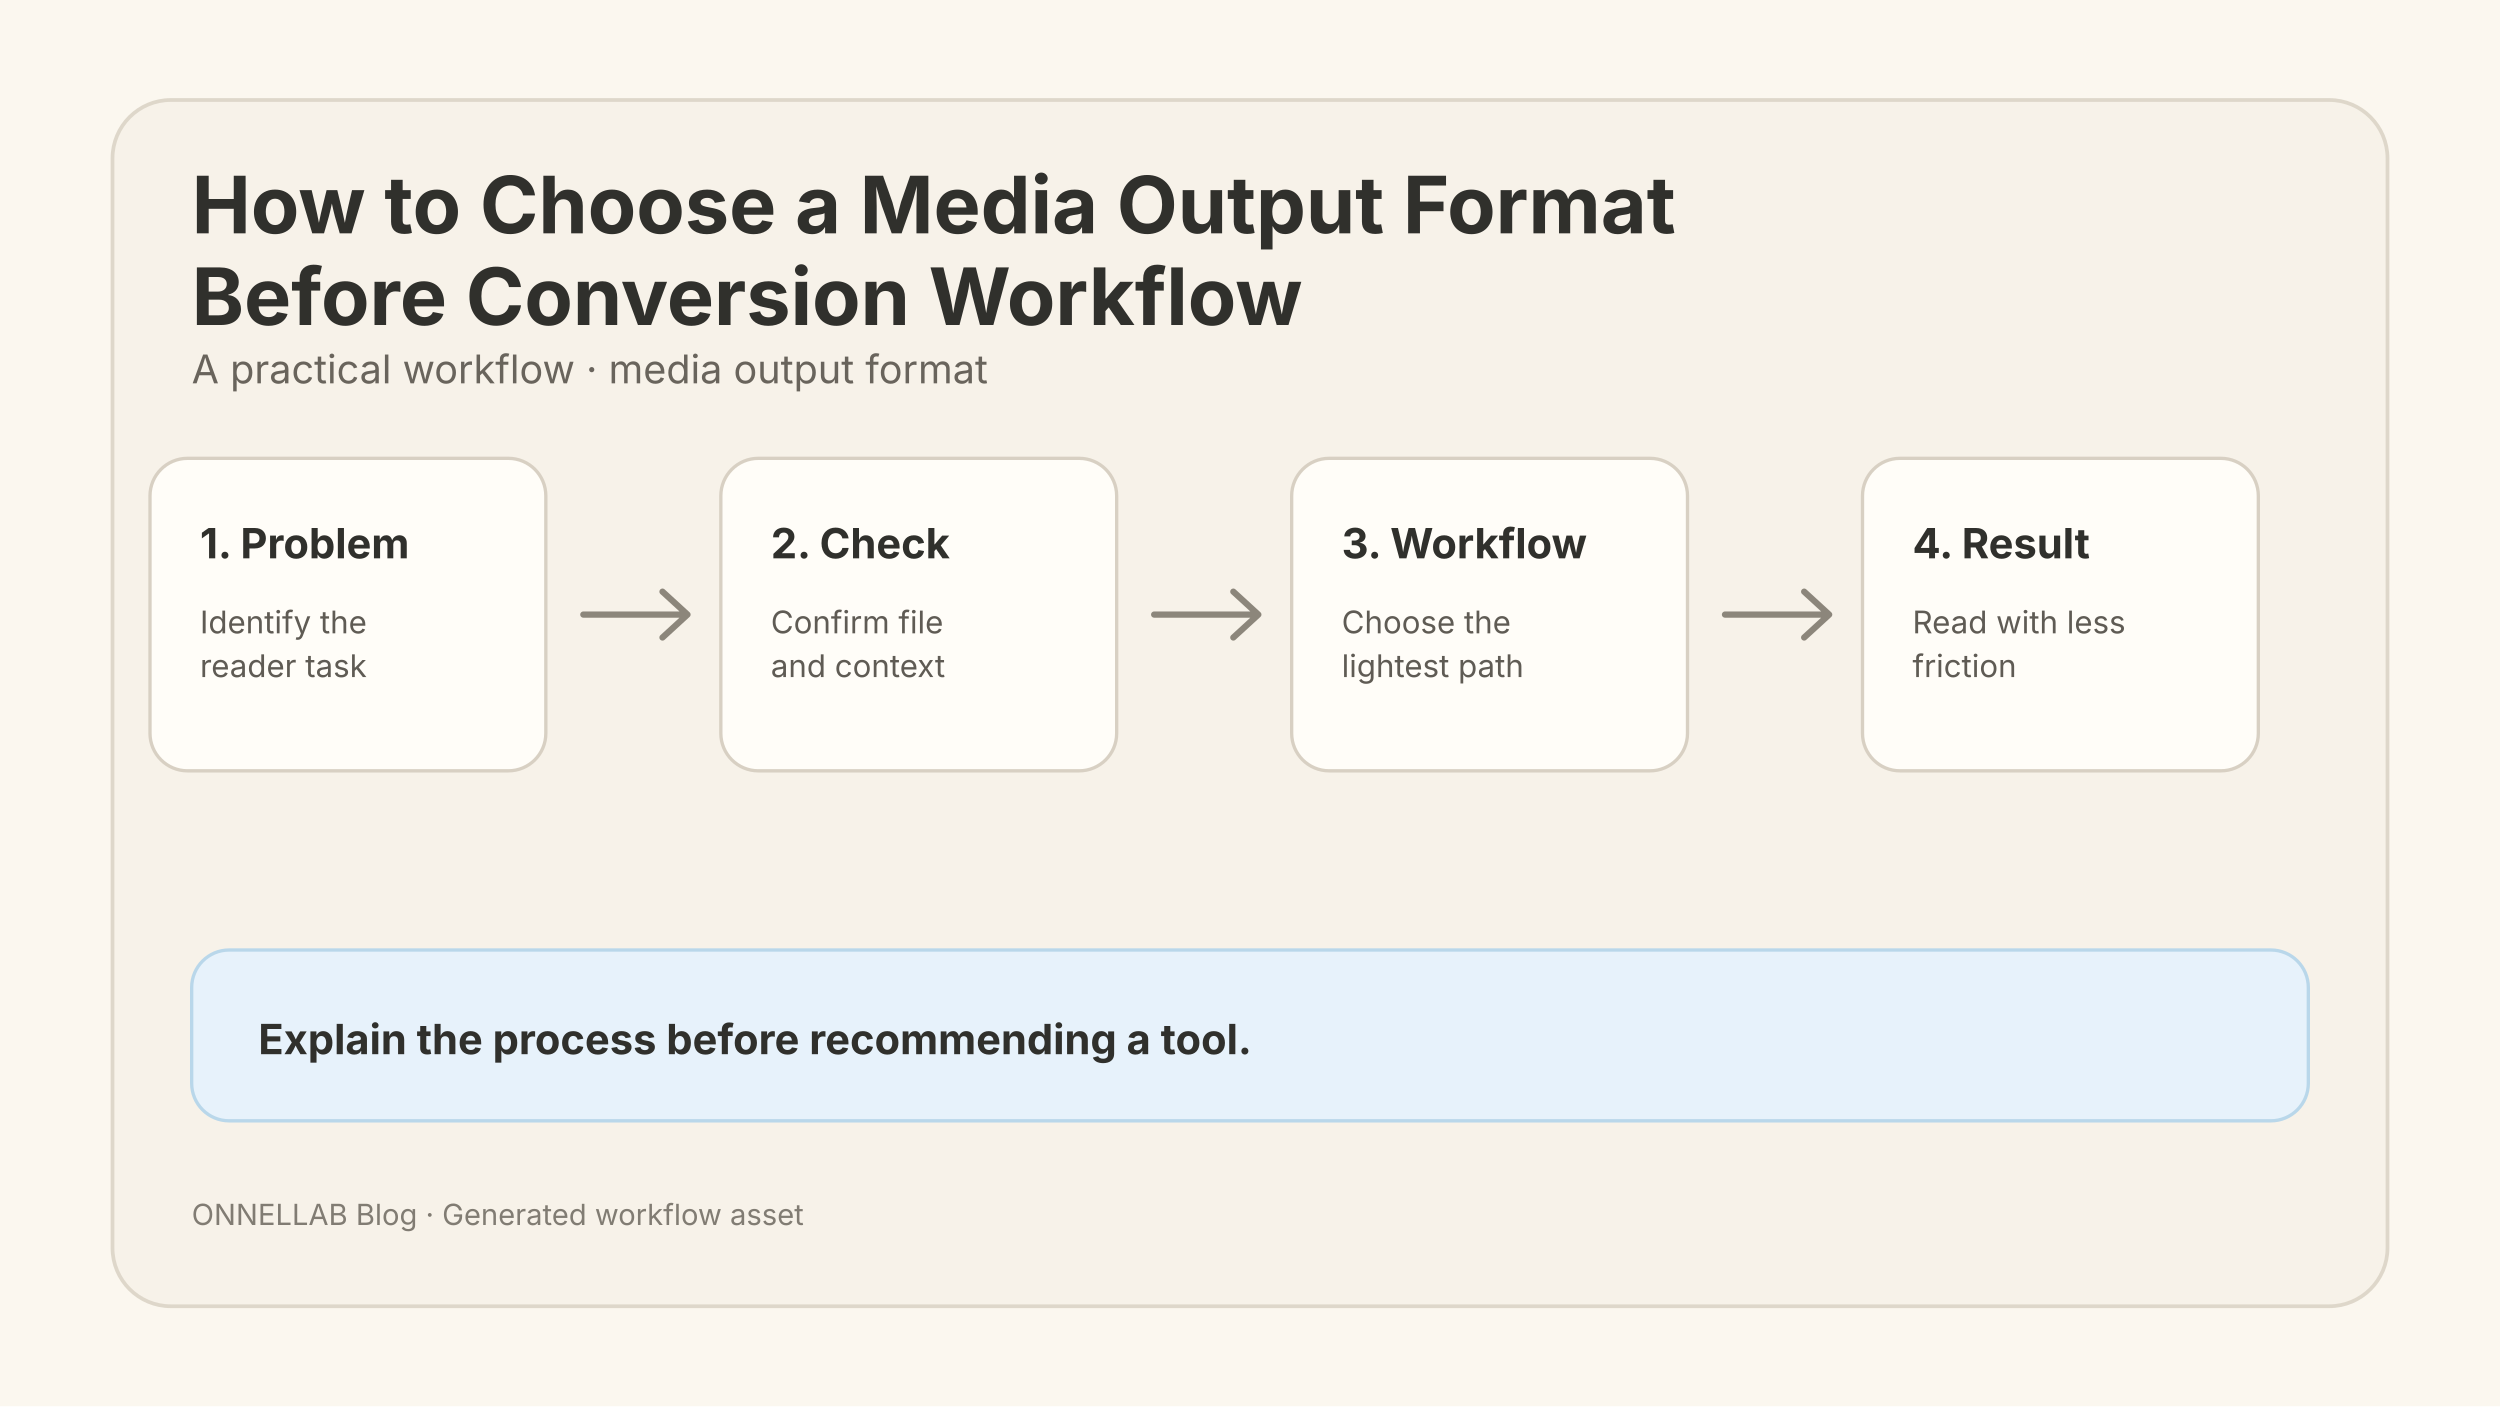
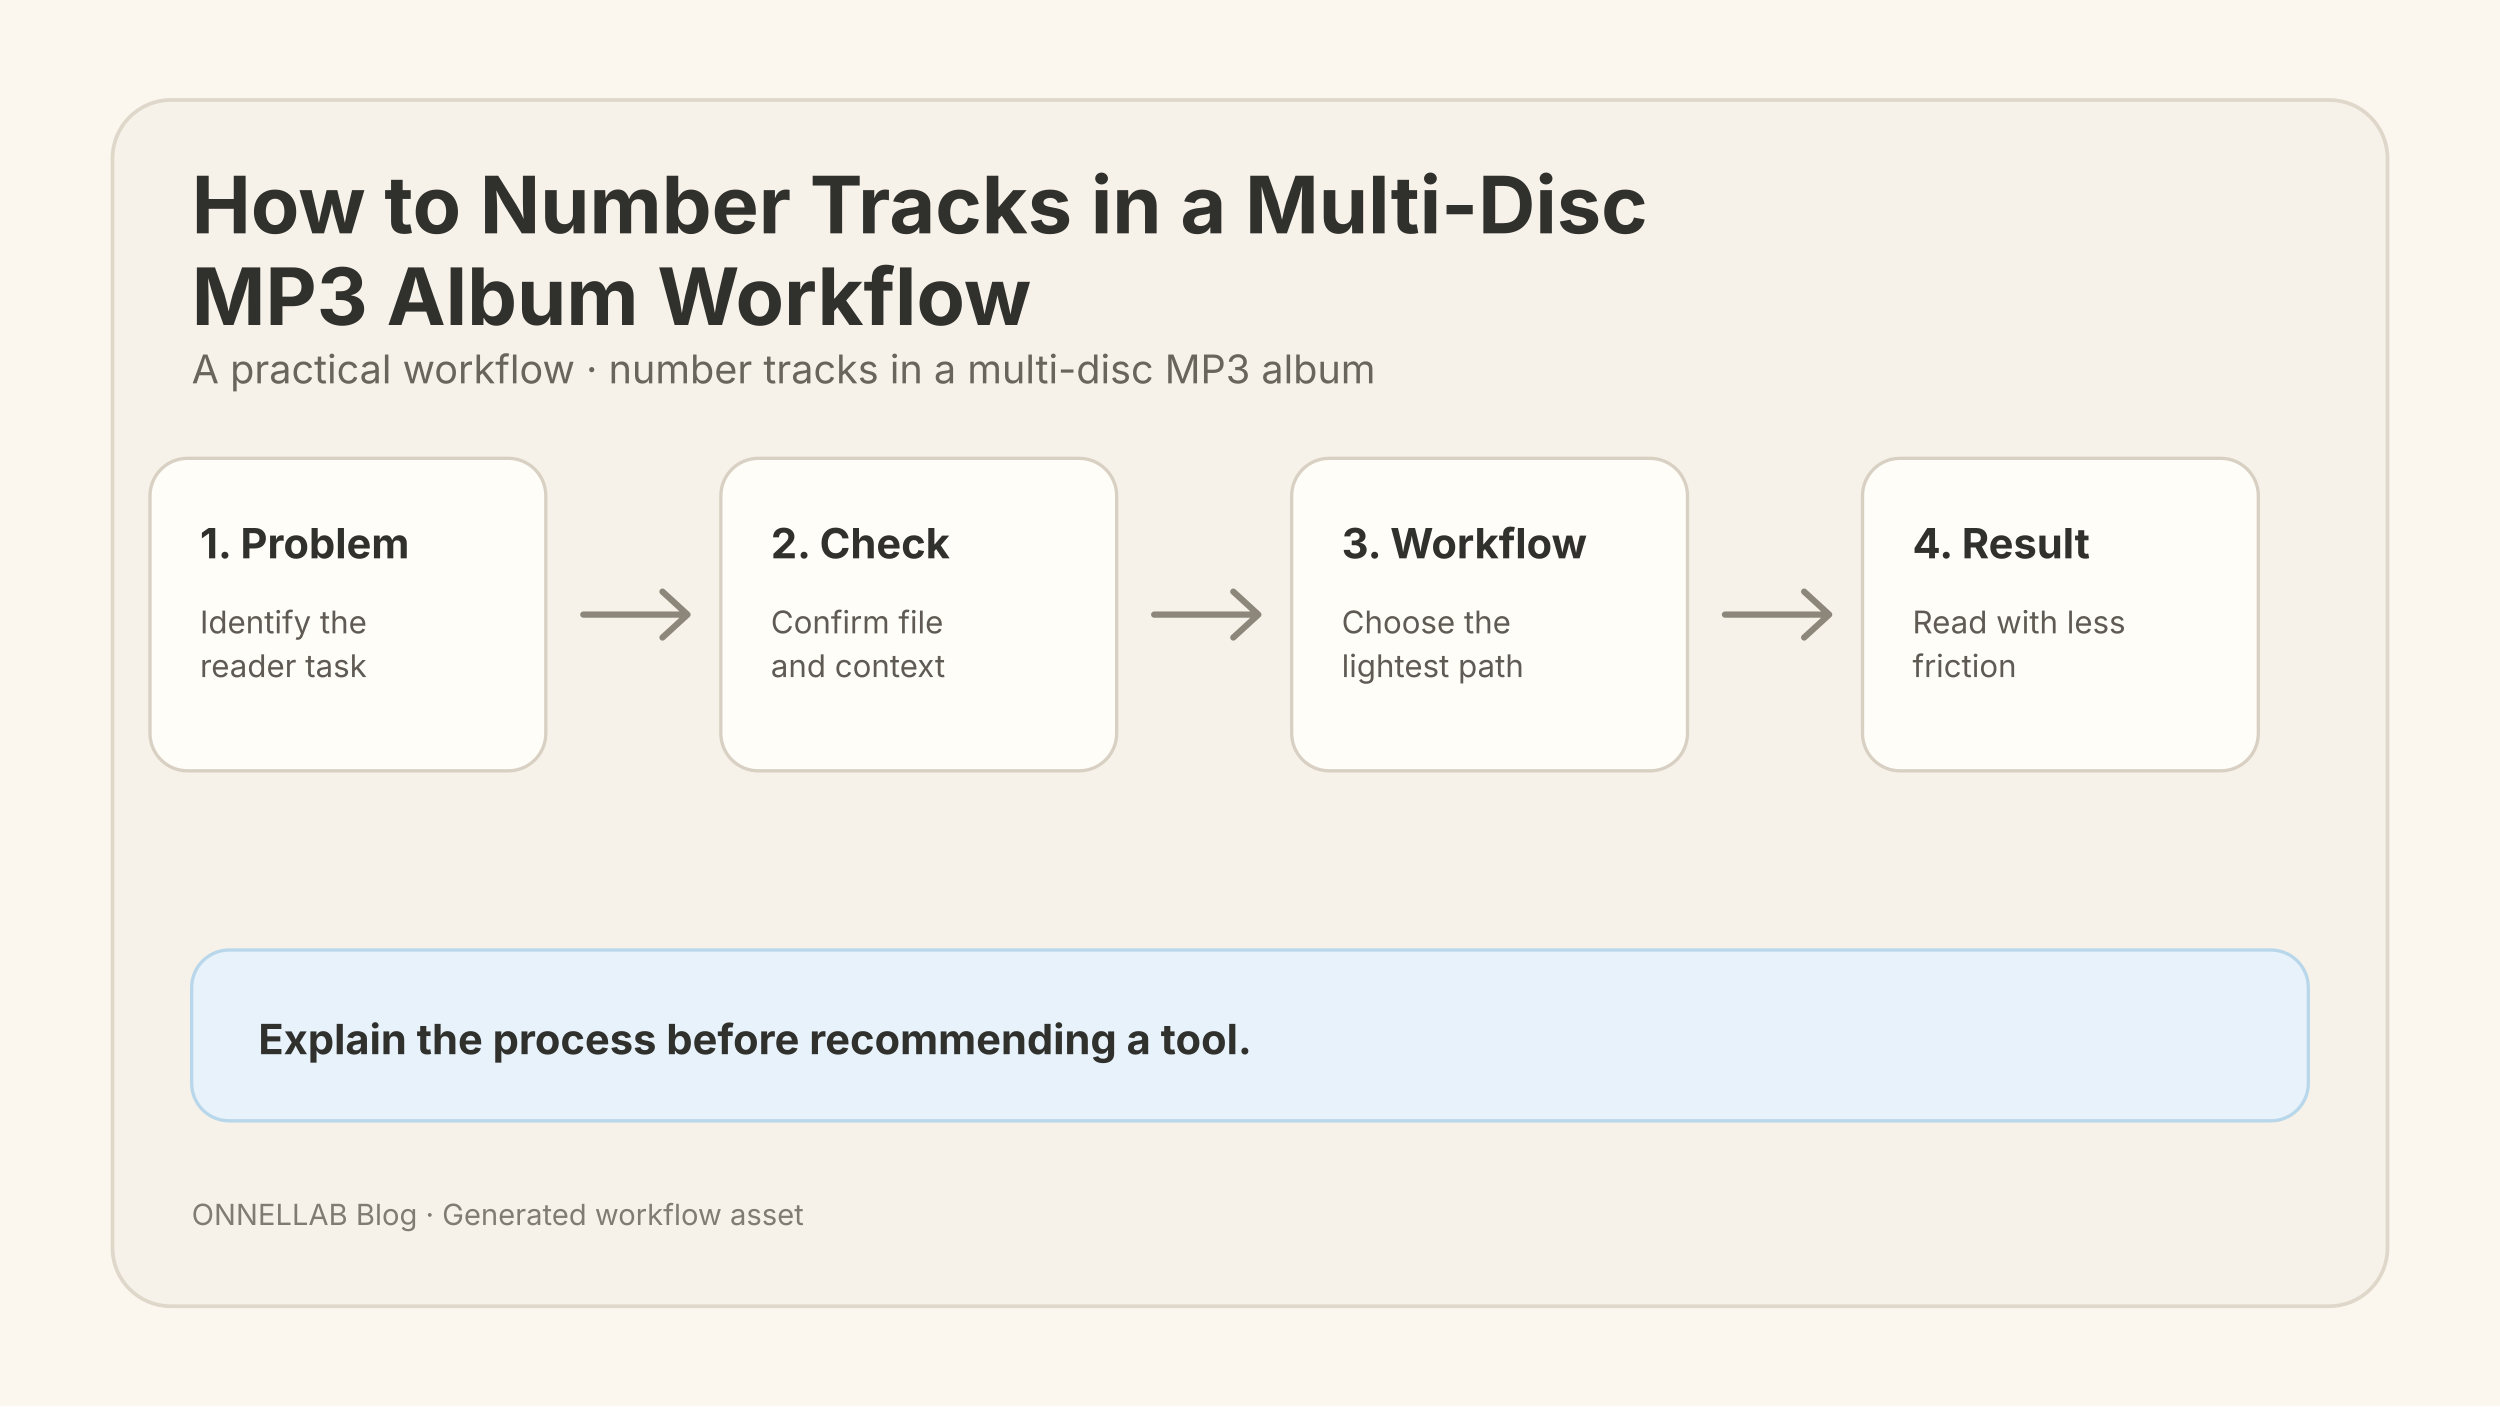
<svg xmlns="http://www.w3.org/2000/svg" width="1200" height="675" viewBox="0 0 1200 675" role="img" aria-labelledby="title desc">
  <rect width="1200" height="675" fill="#fbf7ef" />
  <rect x="54" y="48" width="1092" height="579" rx="28" fill="#f7f2e9" stroke="#ded7ca" stroke-width="1.8" />
  <text fill="#30302c" font-family="Pretendard, SUIT, Noto Sans KR, Apple SD Gothic Neo, Inter, system-ui, sans-serif" font-size="38" font-weight="680">
-     <tspan x="92" y="112">How to Choose a Media Output Format</tspan>
-     <tspan x="92" y="156">Before Conversion Workflow</tspan>
+     <tspan x="92" y="112">How to Number Tracks in a Multi-Disc</tspan>
+     <tspan x="92" y="156">MP3 Album Workflow</tspan>
  </text>
  <text fill="#69645c" font-family="Pretendard, SUIT, Noto Sans KR, Apple SD Gothic Neo, Inter, system-ui, sans-serif" font-size="19">
-     <tspan x="92" y="184">A practical workflow · media output format</tspan>
+     <tspan x="92" y="184">A practical workflow · number tracks in a multi-disc MP3 album</tspan>
  </text>
  <g transform="translate(72 220)">
    <rect width="190" height="150" rx="18" fill="#fffdf8" stroke="#d8d0c3" stroke-width="1.6" />
    <text x="24" y="48" fill="#30302c" font-family="Pretendard, SUIT, Noto Sans KR, Apple SD Gothic Neo, Inter, system-ui, sans-serif" font-size="20" font-weight="650">1. Problem</text>
    <text fill="#5f5b54" font-family="Pretendard, SUIT, Noto Sans KR, Apple SD Gothic Neo, Inter, system-ui, sans-serif" font-size="15">
      <tspan x="24" y="84">Identify the</tspan>
      <tspan x="24" y="105">reader task</tspan>
    </text>
  </g>
  <g transform="translate(346 220)">
    <rect width="190" height="150" rx="18" fill="#fffdf8" stroke="#d8d0c3" stroke-width="1.6" />
    <text x="24" y="48" fill="#30302c" font-family="Pretendard, SUIT, Noto Sans KR, Apple SD Gothic Neo, Inter, system-ui, sans-serif" font-size="20" font-weight="650">2. Check</text>
    <text fill="#5f5b54" font-family="Pretendard, SUIT, Noto Sans KR, Apple SD Gothic Neo, Inter, system-ui, sans-serif" font-size="15">
      <tspan x="24" y="84">Confirm file</tspan>
      <tspan x="24" y="105">and context</tspan>
    </text>
  </g>
  <g transform="translate(620 220)">
    <rect width="190" height="150" rx="18" fill="#fffdf8" stroke="#d8d0c3" stroke-width="1.6" />
    <text x="24" y="48" fill="#30302c" font-family="Pretendard, SUIT, Noto Sans KR, Apple SD Gothic Neo, Inter, system-ui, sans-serif" font-size="20" font-weight="650">3. Workflow</text>
    <text fill="#5f5b54" font-family="Pretendard, SUIT, Noto Sans KR, Apple SD Gothic Neo, Inter, system-ui, sans-serif" font-size="15">
      <tspan x="24" y="84">Choose the</tspan>
      <tspan x="24" y="105">lightest path</tspan>
    </text>
  </g>
  <g transform="translate(894 220)">
    <rect width="190" height="150" rx="18" fill="#fffdf8" stroke="#d8d0c3" stroke-width="1.6" />
    <text x="24" y="48" fill="#30302c" font-family="Pretendard, SUIT, Noto Sans KR, Apple SD Gothic Neo, Inter, system-ui, sans-serif" font-size="20" font-weight="650">4. Result</text>
    <text fill="#5f5b54" font-family="Pretendard, SUIT, Noto Sans KR, Apple SD Gothic Neo, Inter, system-ui, sans-serif" font-size="15">
      <tspan x="24" y="84">Read with less</tspan>
      <tspan x="24" y="105">friction</tspan>
    </text>
  </g>
  <path d="M280 295H328m-10-11 12 11-12 11" fill="none" stroke="#8c867b" stroke-width="3" stroke-linecap="round" stroke-linejoin="round" />
  <path d="M554 295H602m-10-11 12 11-12 11" fill="none" stroke="#8c867b" stroke-width="3" stroke-linecap="round" stroke-linejoin="round" />
  <path d="M828 295H876m-10-11 12 11-12 11" fill="none" stroke="#8c867b" stroke-width="3" stroke-linecap="round" stroke-linejoin="round" />
  <rect x="92" y="456" width="1016" height="82" rx="18" fill="#e7f2fb" stroke="#b9d7ea" stroke-width="1.6" />
  <text x="124" y="506" fill="#30302c" font-family="Pretendard, SUIT, Noto Sans KR, Apple SD Gothic Neo, Inter, system-ui, sans-serif" font-size="20" font-weight="650">Explain the process before recommending a tool.</text>
  <text x="92" y="588" fill="#817c73" font-family="Pretendard, SUIT, Noto Sans KR, Apple SD Gothic Neo, Inter, system-ui, sans-serif" font-size="14">ONNELLAB Blog · Generated workflow asset</text>
</svg>
